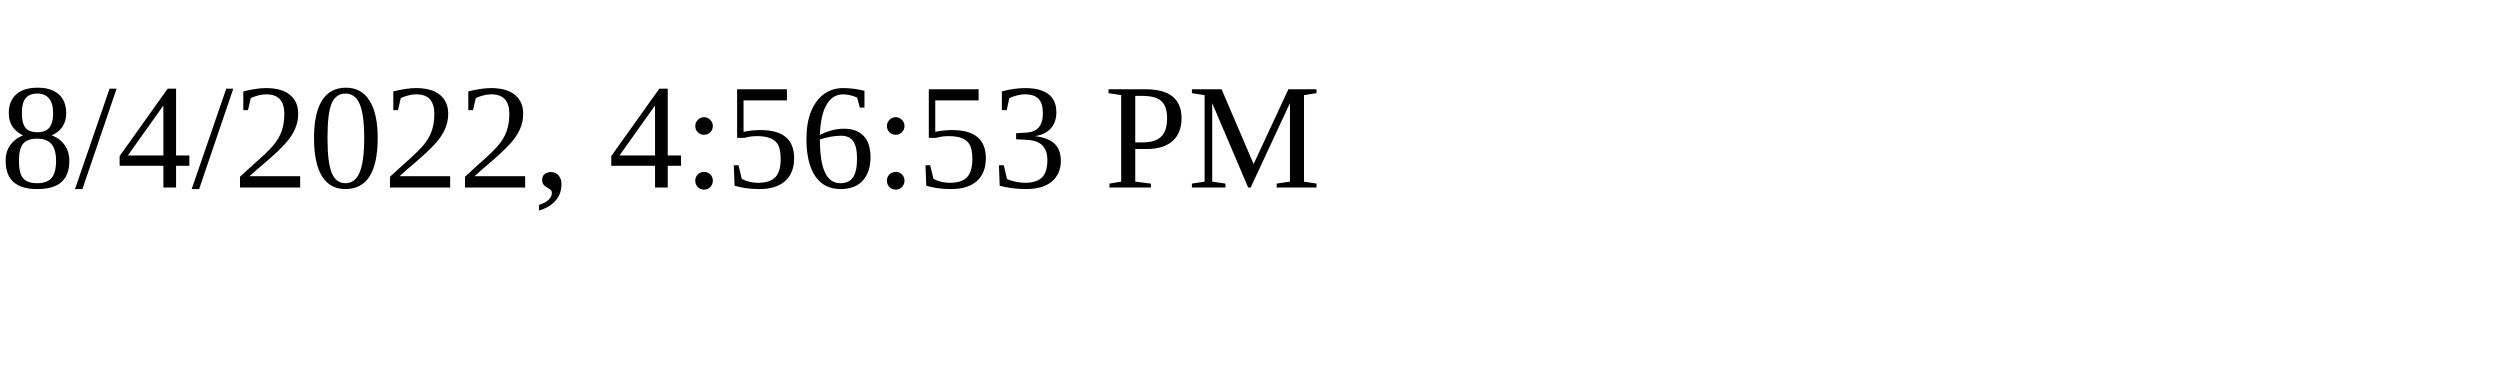
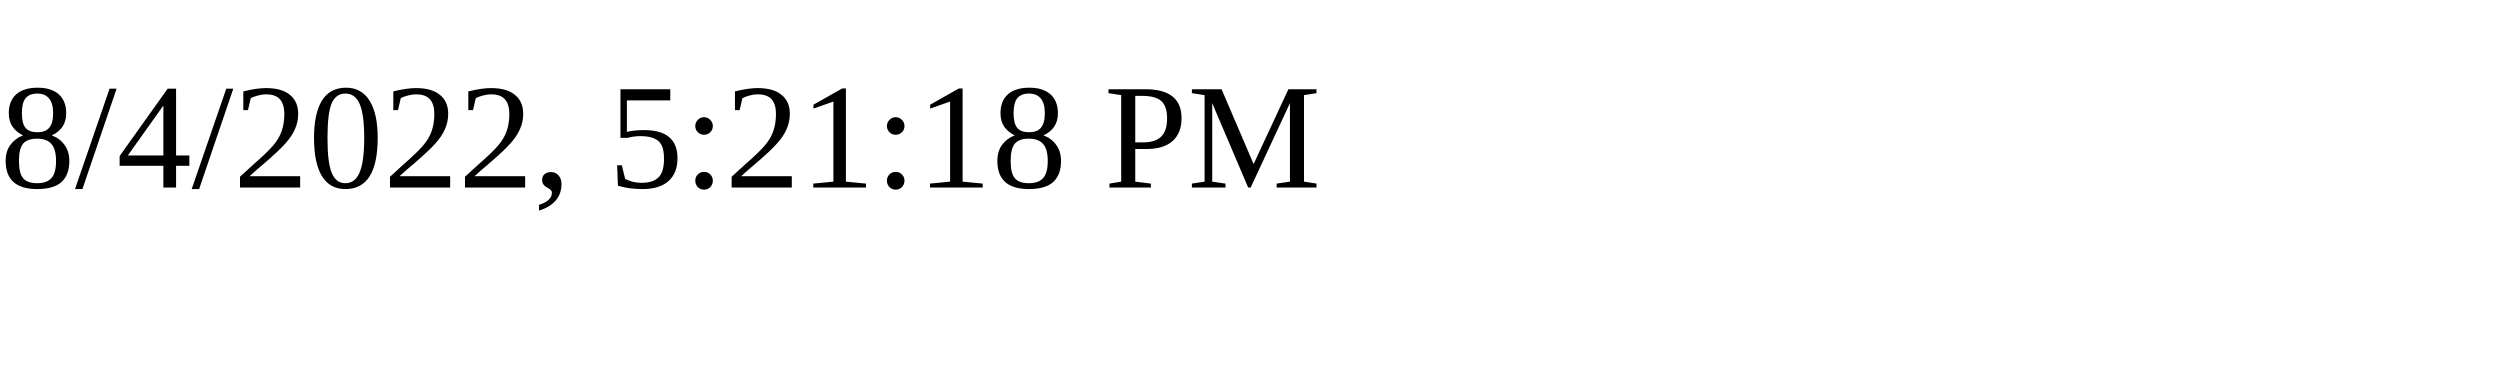
<svg xmlns="http://www.w3.org/2000/svg" height="30" width="200">
-   <text x="0" y="15">8/4/2022, 4:56:53 PM</text>
+   <text x="0" y="15">8/4/2022, 5:21:18 PM</text>
</svg>
